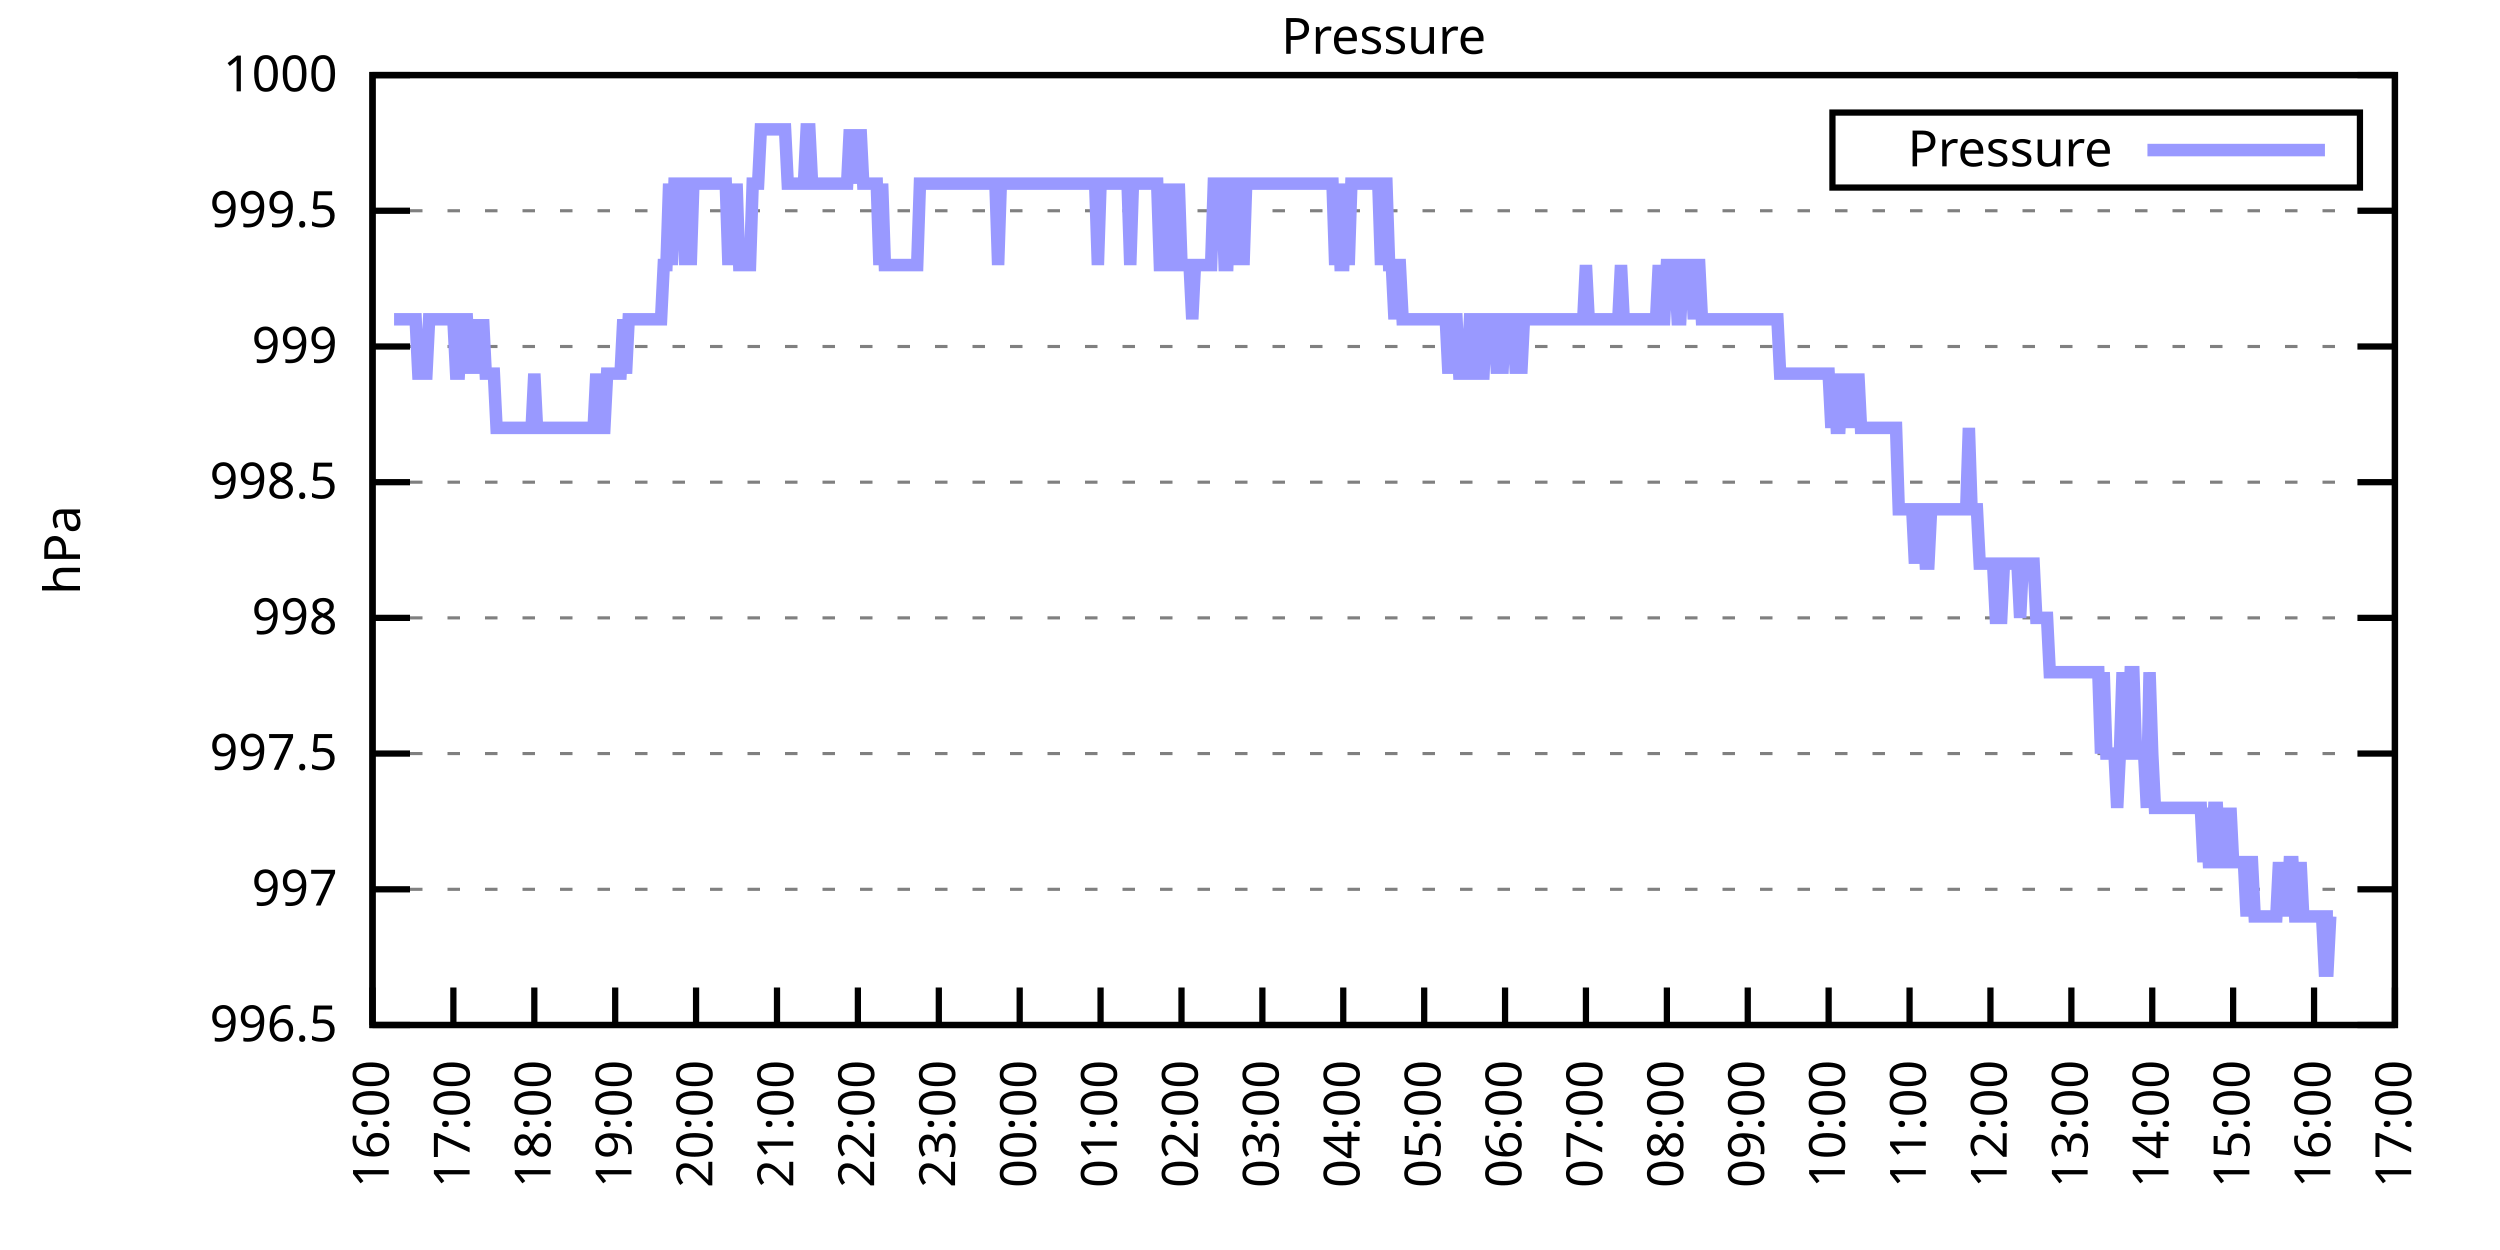
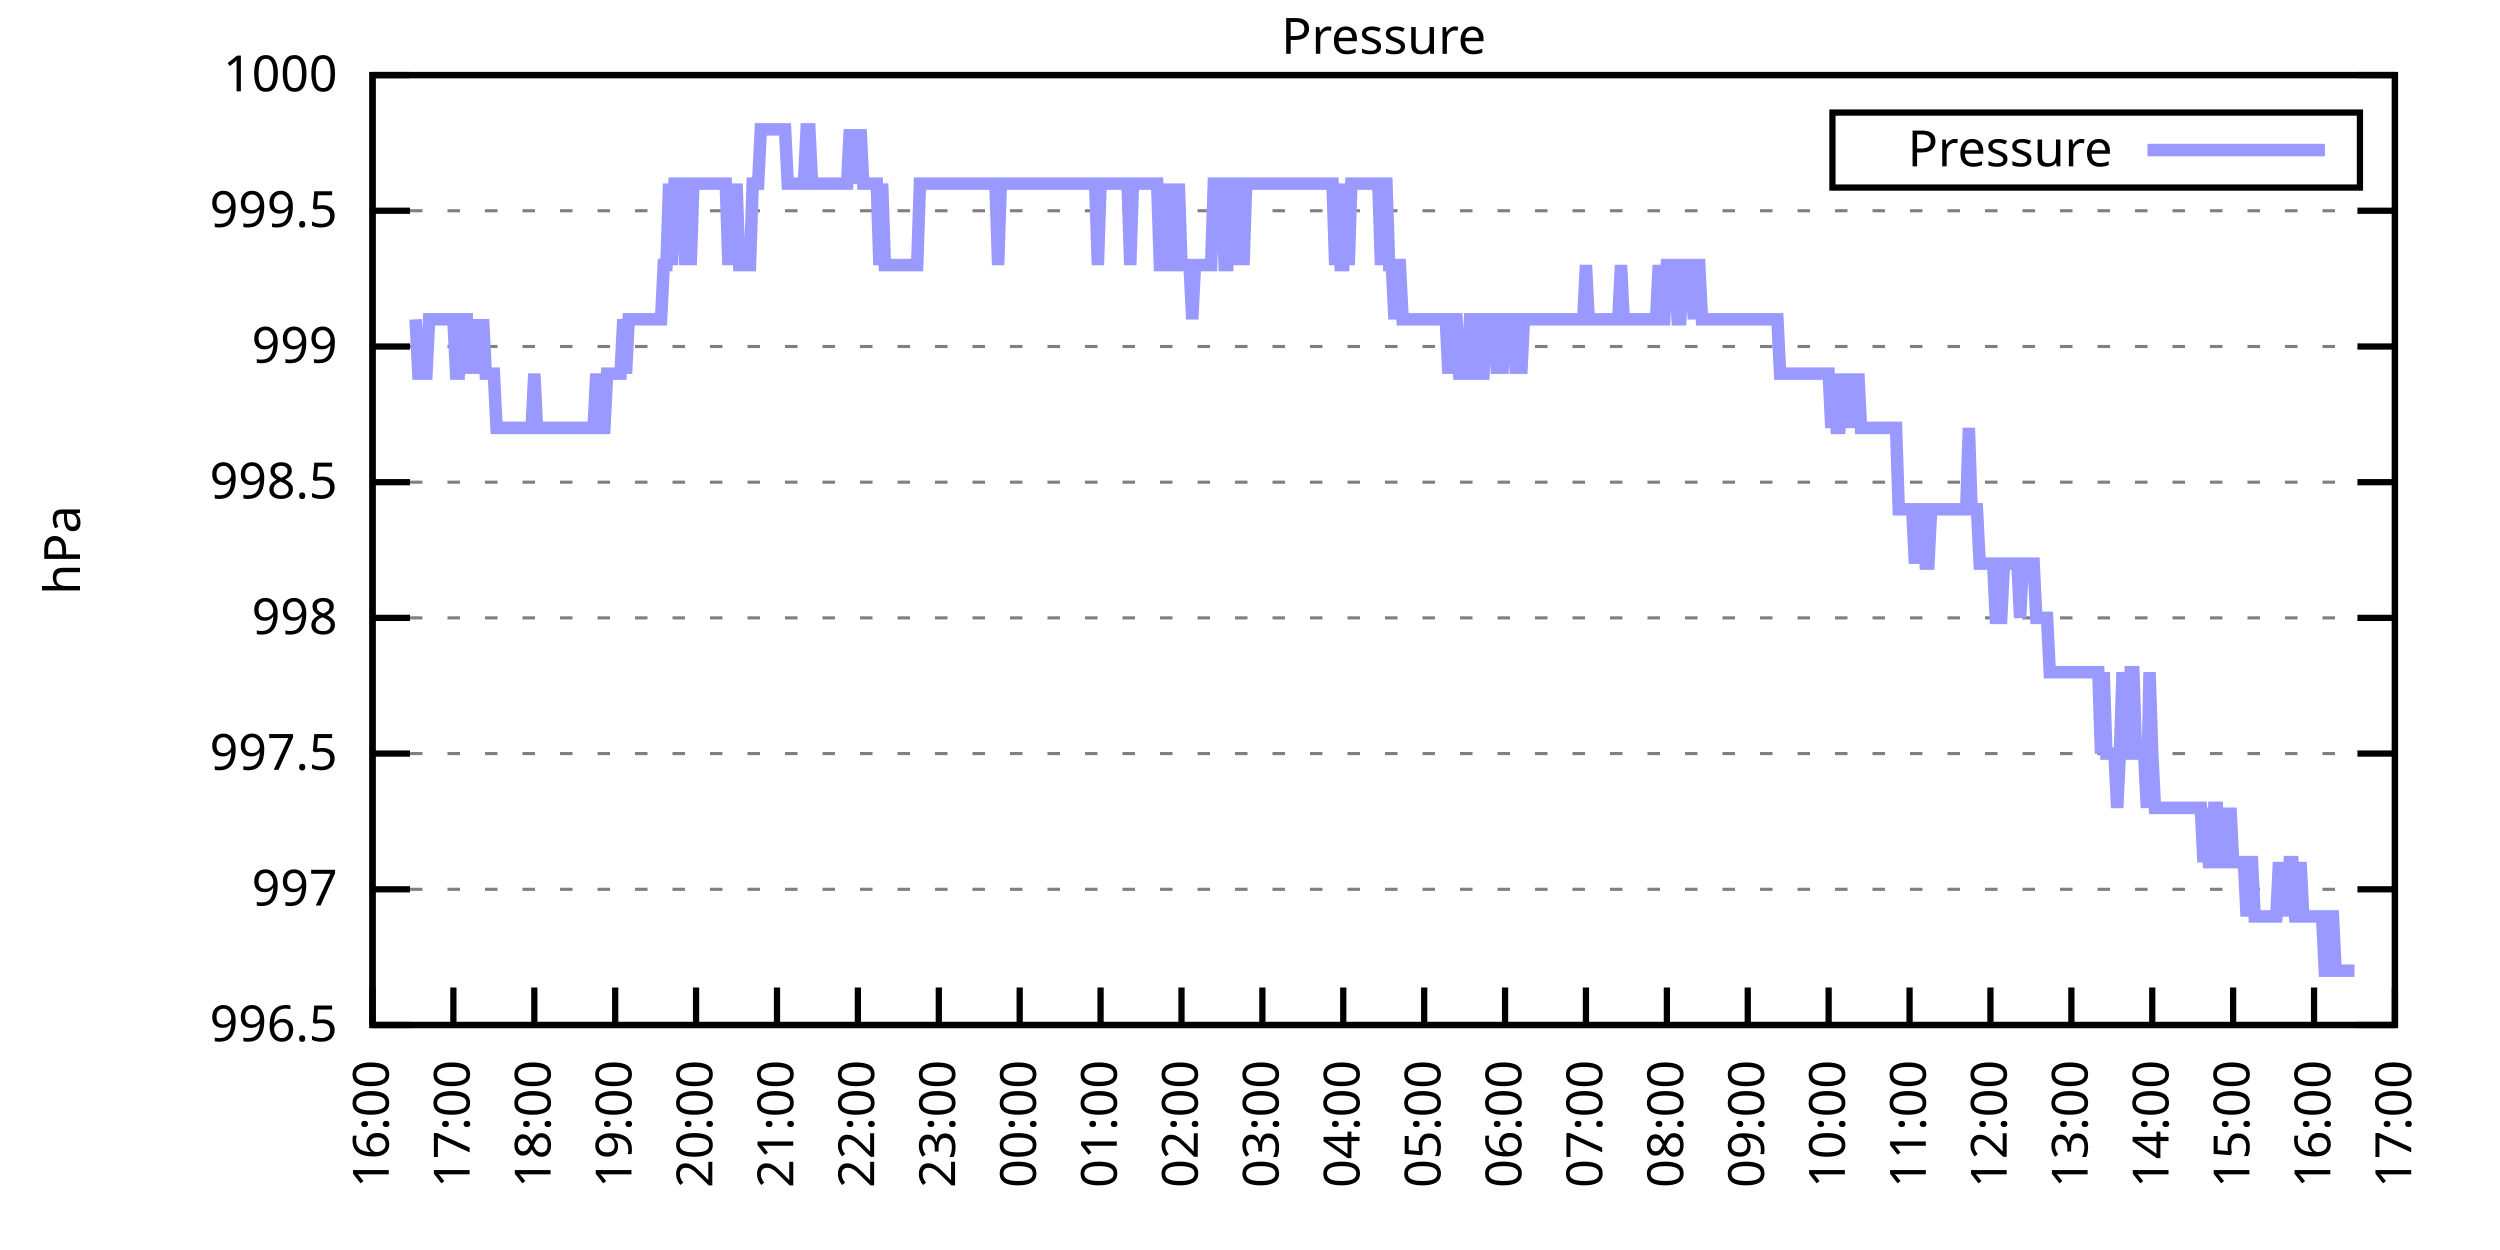
<svg xmlns="http://www.w3.org/2000/svg" xmlns:xlink="http://www.w3.org/1999/xlink" width="400" height="200" viewBox="0 0 400 200">
  <g id="gnuplot_canvas">
    <rect x="0" y="0" width="400" height="200" fill="none" />
    <defs>
      <circle id="gpDot" r="0.5" stroke-width="0.5" stroke="currentColor" />
      <path id="gpPt0" stroke-width="0.333" stroke="currentColor" d="M-1,0 h2 M0,-1 v2" />
      <path id="gpPt1" stroke-width="0.333" stroke="currentColor" d="M-1,-1 L1,1 M1,-1 L-1,1" />
      <path id="gpPt2" stroke-width="0.333" stroke="currentColor" d="M-1,0 L1,0 M0,-1 L0,1 M-1,-1 L1,1 M-1,1 L1,-1" />
      <rect id="gpPt3" stroke-width="0.333" stroke="currentColor" x="-1" y="-1" width="2" height="2" />
      <rect id="gpPt4" stroke-width="0.333" stroke="currentColor" fill="currentColor" x="-1" y="-1" width="2" height="2" />
      <circle id="gpPt5" stroke-width="0.333" stroke="currentColor" cx="0" cy="0" r="1" />
      <use xlink:href="#gpPt5" id="gpPt6" fill="currentColor" stroke="none" />
      <path id="gpPt7" stroke-width="0.333" stroke="currentColor" d="M0,-1.33 L-1.33,0.67 L1.33,0.67 z" />
      <use xlink:href="#gpPt7" id="gpPt8" fill="currentColor" stroke="none" />
      <use xlink:href="#gpPt7" id="gpPt9" stroke="currentColor" transform="rotate(180)" />
      <use xlink:href="#gpPt9" id="gpPt10" fill="currentColor" stroke="none" />
      <use xlink:href="#gpPt3" id="gpPt11" stroke="currentColor" transform="rotate(45)" />
      <use xlink:href="#gpPt11" id="gpPt12" fill="currentColor" stroke="none" />
      <path id="gpPt13" stroke-width="0.333" stroke="currentColor" d="M0,1.330 L1.265,0.411 L0.782,-1.067 L-0.782,-1.076 L-1.265,0.411 z" />
      <use xlink:href="#gpPt13" id="gpPt14" fill="currentColor" stroke="none" />
      <filter id="textbox" filterUnits="objectBoundingBox" x="0" y="0" height="1" width="1">
        <feFlood flood-color="white" flood-opacity="1" result="bgnd" />
        <feComposite in="SourceGraphic" in2="bgnd" operator="atop" />
      </filter>
      <filter id="greybox" filterUnits="objectBoundingBox" x="0" y="0" height="1" width="1">
        <feFlood flood-color="lightgrey" flood-opacity="1" result="grey" />
        <feComposite in="SourceGraphic" in2="grey" operator="atop" />
      </filter>
    </defs>
    <g fill="none" color="white" stroke="currentColor" stroke-width="1.00" stroke-linecap="butt" stroke-linejoin="miter">
</g>
    <g fill="none" color="black" stroke="currentColor" stroke-width="1.00" stroke-linecap="butt" stroke-linejoin="miter">
      <g stroke="none" shape-rendering="crispEdges">
        <polygon fill="rgb(255, 255, 255)" points="59.60,164.00 383.18,164.00 383.18,12.02 59.60,12.02 " />
      </g>
    </g>
    <g fill="none" color="black" stroke="currentColor" stroke-width="1.00" stroke-linecap="butt" stroke-linejoin="miter">
</g>
    <g fill="none" color="black" stroke="black" stroke-width="0.50" stroke-linecap="butt" stroke-linejoin="miter">
</g>
    <g fill="none" color="gray" stroke="currentColor" stroke-width="0.50" stroke-linecap="butt" stroke-linejoin="miter">
      <path stroke="gray" stroke-dasharray="2,4" class="gridline" d="M59.60,164.00 L383.19,164.00  " />
    </g>
    <g fill="none" color="gray" stroke="gray" stroke-width="1.00" stroke-linecap="butt" stroke-linejoin="miter">
</g>
    <g fill="none" color="black" stroke="currentColor" stroke-width="1.00" stroke-linecap="butt" stroke-linejoin="miter">
      <path stroke="black" d="M59.60,164.00 L65.60,164.00 M383.19,164.00 L377.19,164.00  " />
      <g transform="translate(54.00,166.60)" stroke="none" fill="black" font-family="Sans" font-size="8.00" text-anchor="end">
        <text>
          <tspan font-family="Sans"> 996.5</tspan>
        </text>
      </g>
    </g>
    <g fill="none" color="black" stroke="currentColor" stroke-width="1.00" stroke-linecap="butt" stroke-linejoin="miter">
</g>
    <g fill="none" color="black" stroke="black" stroke-width="0.50" stroke-linecap="butt" stroke-linejoin="miter">
</g>
    <g fill="none" color="gray" stroke="currentColor" stroke-width="0.50" stroke-linecap="butt" stroke-linejoin="miter">
      <path stroke="gray" stroke-dasharray="2,4" class="gridline" d="M59.60,142.29 L383.19,142.29  " />
    </g>
    <g fill="none" color="gray" stroke="gray" stroke-width="1.00" stroke-linecap="butt" stroke-linejoin="miter">
</g>
    <g fill="none" color="black" stroke="currentColor" stroke-width="1.00" stroke-linecap="butt" stroke-linejoin="miter">
      <path stroke="black" d="M59.60,142.29 L65.60,142.29 M383.19,142.29 L377.19,142.29  " />
      <g transform="translate(54.00,144.89)" stroke="none" fill="black" font-family="Sans" font-size="8.00" text-anchor="end">
        <text>
          <tspan font-family="Sans"> 997</tspan>
        </text>
      </g>
    </g>
    <g fill="none" color="black" stroke="currentColor" stroke-width="1.00" stroke-linecap="butt" stroke-linejoin="miter">
</g>
    <g fill="none" color="black" stroke="black" stroke-width="0.50" stroke-linecap="butt" stroke-linejoin="miter">
</g>
    <g fill="none" color="gray" stroke="currentColor" stroke-width="0.50" stroke-linecap="butt" stroke-linejoin="miter">
      <path stroke="gray" stroke-dasharray="2,4" class="gridline" d="M59.60,120.57 L383.19,120.57  " />
    </g>
    <g fill="none" color="gray" stroke="gray" stroke-width="1.00" stroke-linecap="butt" stroke-linejoin="miter">
</g>
    <g fill="none" color="black" stroke="currentColor" stroke-width="1.00" stroke-linecap="butt" stroke-linejoin="miter">
      <path stroke="black" d="M59.60,120.57 L65.60,120.57 M383.19,120.57 L377.19,120.57  " />
      <g transform="translate(54.00,123.17)" stroke="none" fill="black" font-family="Sans" font-size="8.00" text-anchor="end">
        <text>
          <tspan font-family="Sans"> 997.5</tspan>
        </text>
      </g>
    </g>
    <g fill="none" color="black" stroke="currentColor" stroke-width="1.00" stroke-linecap="butt" stroke-linejoin="miter">
</g>
    <g fill="none" color="black" stroke="black" stroke-width="0.50" stroke-linecap="butt" stroke-linejoin="miter">
</g>
    <g fill="none" color="gray" stroke="currentColor" stroke-width="0.50" stroke-linecap="butt" stroke-linejoin="miter">
      <path stroke="gray" stroke-dasharray="2,4" class="gridline" d="M59.60,98.86 L383.19,98.86  " />
    </g>
    <g fill="none" color="gray" stroke="gray" stroke-width="1.00" stroke-linecap="butt" stroke-linejoin="miter">
</g>
    <g fill="none" color="black" stroke="currentColor" stroke-width="1.00" stroke-linecap="butt" stroke-linejoin="miter">
      <path stroke="black" d="M59.60,98.86 L65.60,98.86 M383.19,98.86 L377.19,98.86  " />
      <g transform="translate(54.00,101.46)" stroke="none" fill="black" font-family="Sans" font-size="8.00" text-anchor="end">
        <text>
          <tspan font-family="Sans"> 998</tspan>
        </text>
      </g>
    </g>
    <g fill="none" color="black" stroke="currentColor" stroke-width="1.00" stroke-linecap="butt" stroke-linejoin="miter">
</g>
    <g fill="none" color="black" stroke="black" stroke-width="0.50" stroke-linecap="butt" stroke-linejoin="miter">
</g>
    <g fill="none" color="gray" stroke="currentColor" stroke-width="0.50" stroke-linecap="butt" stroke-linejoin="miter">
      <path stroke="gray" stroke-dasharray="2,4" class="gridline" d="M59.60,77.15 L383.19,77.15  " />
    </g>
    <g fill="none" color="gray" stroke="gray" stroke-width="1.00" stroke-linecap="butt" stroke-linejoin="miter">
</g>
    <g fill="none" color="black" stroke="currentColor" stroke-width="1.00" stroke-linecap="butt" stroke-linejoin="miter">
      <path stroke="black" d="M59.60,77.15 L65.60,77.15 M383.19,77.15 L377.19,77.15  " />
      <g transform="translate(54.00,79.75)" stroke="none" fill="black" font-family="Sans" font-size="8.00" text-anchor="end">
        <text>
          <tspan font-family="Sans"> 998.5</tspan>
        </text>
      </g>
    </g>
    <g fill="none" color="black" stroke="currentColor" stroke-width="1.00" stroke-linecap="butt" stroke-linejoin="miter">
</g>
    <g fill="none" color="black" stroke="black" stroke-width="0.50" stroke-linecap="butt" stroke-linejoin="miter">
</g>
    <g fill="none" color="gray" stroke="currentColor" stroke-width="0.50" stroke-linecap="butt" stroke-linejoin="miter">
      <path stroke="gray" stroke-dasharray="2,4" class="gridline" d="M59.60,55.44 L383.19,55.44  " />
    </g>
    <g fill="none" color="gray" stroke="gray" stroke-width="1.00" stroke-linecap="butt" stroke-linejoin="miter">
</g>
    <g fill="none" color="black" stroke="currentColor" stroke-width="1.00" stroke-linecap="butt" stroke-linejoin="miter">
      <path stroke="black" d="M59.60,55.44 L65.60,55.44 M383.19,55.44 L377.19,55.44  " />
      <g transform="translate(54.00,58.04)" stroke="none" fill="black" font-family="Sans" font-size="8.00" text-anchor="end">
        <text>
          <tspan font-family="Sans"> 999</tspan>
        </text>
      </g>
    </g>
    <g fill="none" color="black" stroke="currentColor" stroke-width="1.00" stroke-linecap="butt" stroke-linejoin="miter">
</g>
    <g fill="none" color="black" stroke="black" stroke-width="0.50" stroke-linecap="butt" stroke-linejoin="miter">
</g>
    <g fill="none" color="gray" stroke="currentColor" stroke-width="0.50" stroke-linecap="butt" stroke-linejoin="miter">
      <path stroke="gray" stroke-dasharray="2,4" class="gridline" d="M59.60,33.72 L383.19,33.72  " />
    </g>
    <g fill="none" color="gray" stroke="gray" stroke-width="1.00" stroke-linecap="butt" stroke-linejoin="miter">
</g>
    <g fill="none" color="black" stroke="currentColor" stroke-width="1.00" stroke-linecap="butt" stroke-linejoin="miter">
      <path stroke="black" d="M59.60,33.72 L65.60,33.72 M383.19,33.72 L377.19,33.72  " />
      <g transform="translate(54.00,36.32)" stroke="none" fill="black" font-family="Sans" font-size="8.00" text-anchor="end">
        <text>
          <tspan font-family="Sans"> 999.5</tspan>
        </text>
      </g>
    </g>
    <g fill="none" color="black" stroke="currentColor" stroke-width="1.00" stroke-linecap="butt" stroke-linejoin="miter">
</g>
    <g fill="none" color="black" stroke="black" stroke-width="0.50" stroke-linecap="butt" stroke-linejoin="miter">
</g>
    <g fill="none" color="gray" stroke="currentColor" stroke-width="0.50" stroke-linecap="butt" stroke-linejoin="miter">
      <path stroke="gray" stroke-dasharray="2,4" class="gridline" d="M59.60,12.01 L383.19,12.01  " />
    </g>
    <g fill="none" color="gray" stroke="gray" stroke-width="1.00" stroke-linecap="butt" stroke-linejoin="miter">
</g>
    <g fill="none" color="black" stroke="currentColor" stroke-width="1.00" stroke-linecap="butt" stroke-linejoin="miter">
      <path stroke="black" d="M59.60,12.01 L65.60,12.01 M383.19,12.01 L377.19,12.01  " />
      <g transform="translate(54.00,14.61)" stroke="none" fill="black" font-family="Sans" font-size="8.00" text-anchor="end">
        <text>
          <tspan font-family="Sans"> 1000</tspan>
        </text>
      </g>
    </g>
    <g fill="none" color="black" stroke="currentColor" stroke-width="1.00" stroke-linecap="butt" stroke-linejoin="miter">
      <path stroke="black" d="M59.60,164.00 L59.60,158.00  " />
      <g transform="translate(62.20,169.60) rotate(270.00)" stroke="none" fill="black" font-family="Sans" font-size="8.00" text-anchor="end">
        <text>
          <tspan font-family="Sans">16:00</tspan>
        </text>
      </g>
    </g>
    <g fill="none" color="black" stroke="currentColor" stroke-width="1.00" stroke-linecap="butt" stroke-linejoin="miter">
      <path stroke="black" d="M72.54,164.00 L72.54,158.00  " />
      <g transform="translate(75.14,169.60) rotate(270.00)" stroke="none" fill="black" font-family="Sans" font-size="8.00" text-anchor="end">
        <text>
          <tspan font-family="Sans">17:00</tspan>
        </text>
      </g>
    </g>
    <g fill="none" color="black" stroke="currentColor" stroke-width="1.00" stroke-linecap="butt" stroke-linejoin="miter">
      <path stroke="black" d="M85.49,164.00 L85.49,158.00  " />
      <g transform="translate(88.09,169.60) rotate(270.00)" stroke="none" fill="black" font-family="Sans" font-size="8.00" text-anchor="end">
        <text>
          <tspan font-family="Sans">18:00</tspan>
        </text>
      </g>
    </g>
    <g fill="none" color="black" stroke="currentColor" stroke-width="1.00" stroke-linecap="butt" stroke-linejoin="miter">
      <path stroke="black" d="M98.43,164.00 L98.43,158.00  " />
      <g transform="translate(101.03,169.60) rotate(270.00)" stroke="none" fill="black" font-family="Sans" font-size="8.00" text-anchor="end">
        <text>
          <tspan font-family="Sans">19:00</tspan>
        </text>
      </g>
    </g>
    <g fill="none" color="black" stroke="currentColor" stroke-width="1.00" stroke-linecap="butt" stroke-linejoin="miter">
      <path stroke="black" d="M111.37,164.00 L111.37,158.00  " />
      <g transform="translate(113.97,169.60) rotate(270.00)" stroke="none" fill="black" font-family="Sans" font-size="8.00" text-anchor="end">
        <text>
          <tspan font-family="Sans">20:00</tspan>
        </text>
      </g>
    </g>
    <g fill="none" color="black" stroke="currentColor" stroke-width="1.00" stroke-linecap="butt" stroke-linejoin="miter">
      <path stroke="black" d="M124.32,164.00 L124.32,158.00  " />
      <g transform="translate(126.92,169.60) rotate(270.00)" stroke="none" fill="black" font-family="Sans" font-size="8.00" text-anchor="end">
        <text>
          <tspan font-family="Sans">21:00</tspan>
        </text>
      </g>
    </g>
    <g fill="none" color="black" stroke="currentColor" stroke-width="1.00" stroke-linecap="butt" stroke-linejoin="miter">
      <path stroke="black" d="M137.26,164.00 L137.26,158.00  " />
      <g transform="translate(139.86,169.60) rotate(270.00)" stroke="none" fill="black" font-family="Sans" font-size="8.00" text-anchor="end">
        <text>
          <tspan font-family="Sans">22:00</tspan>
        </text>
      </g>
    </g>
    <g fill="none" color="black" stroke="currentColor" stroke-width="1.00" stroke-linecap="butt" stroke-linejoin="miter">
      <path stroke="black" d="M150.21,164.00 L150.21,158.00  " />
      <g transform="translate(152.81,169.60) rotate(270.00)" stroke="none" fill="black" font-family="Sans" font-size="8.00" text-anchor="end">
        <text>
          <tspan font-family="Sans">23:00</tspan>
        </text>
      </g>
    </g>
    <g fill="none" color="black" stroke="currentColor" stroke-width="1.00" stroke-linecap="butt" stroke-linejoin="miter">
      <path stroke="black" d="M163.15,164.00 L163.15,158.00  " />
      <g transform="translate(165.75,169.60) rotate(270.00)" stroke="none" fill="black" font-family="Sans" font-size="8.00" text-anchor="end">
        <text>
          <tspan font-family="Sans">00:00</tspan>
        </text>
      </g>
    </g>
    <g fill="none" color="black" stroke="currentColor" stroke-width="1.00" stroke-linecap="butt" stroke-linejoin="miter">
      <path stroke="black" d="M176.09,164.00 L176.09,158.00  " />
      <g transform="translate(178.69,169.60) rotate(270.00)" stroke="none" fill="black" font-family="Sans" font-size="8.00" text-anchor="end">
        <text>
          <tspan font-family="Sans">01:00</tspan>
        </text>
      </g>
    </g>
    <g fill="none" color="black" stroke="currentColor" stroke-width="1.00" stroke-linecap="butt" stroke-linejoin="miter">
      <path stroke="black" d="M189.04,164.00 L189.04,158.00  " />
      <g transform="translate(191.64,169.60) rotate(270.00)" stroke="none" fill="black" font-family="Sans" font-size="8.00" text-anchor="end">
        <text>
          <tspan font-family="Sans">02:00</tspan>
        </text>
      </g>
    </g>
    <g fill="none" color="black" stroke="currentColor" stroke-width="1.00" stroke-linecap="butt" stroke-linejoin="miter">
      <path stroke="black" d="M201.98,164.00 L201.98,158.00  " />
      <g transform="translate(204.58,169.60) rotate(270.00)" stroke="none" fill="black" font-family="Sans" font-size="8.00" text-anchor="end">
        <text>
          <tspan font-family="Sans">03:00</tspan>
        </text>
      </g>
    </g>
    <g fill="none" color="black" stroke="currentColor" stroke-width="1.00" stroke-linecap="butt" stroke-linejoin="miter">
      <path stroke="black" d="M214.92,164.00 L214.92,158.00  " />
      <g transform="translate(217.52,169.60) rotate(270.00)" stroke="none" fill="black" font-family="Sans" font-size="8.00" text-anchor="end">
        <text>
          <tspan font-family="Sans">04:00</tspan>
        </text>
      </g>
    </g>
    <g fill="none" color="black" stroke="currentColor" stroke-width="1.00" stroke-linecap="butt" stroke-linejoin="miter">
      <path stroke="black" d="M227.87,164.00 L227.87,158.00  " />
      <g transform="translate(230.47,169.60) rotate(270.00)" stroke="none" fill="black" font-family="Sans" font-size="8.00" text-anchor="end">
        <text>
          <tspan font-family="Sans">05:00</tspan>
        </text>
      </g>
    </g>
    <g fill="none" color="black" stroke="currentColor" stroke-width="1.00" stroke-linecap="butt" stroke-linejoin="miter">
      <path stroke="black" d="M240.81,164.00 L240.81,158.00  " />
      <g transform="translate(243.41,169.60) rotate(270.00)" stroke="none" fill="black" font-family="Sans" font-size="8.00" text-anchor="end">
        <text>
          <tspan font-family="Sans">06:00</tspan>
        </text>
      </g>
    </g>
    <g fill="none" color="black" stroke="currentColor" stroke-width="1.00" stroke-linecap="butt" stroke-linejoin="miter">
      <path stroke="black" d="M253.75,164.00 L253.75,158.00  " />
      <g transform="translate(256.35,169.60) rotate(270.00)" stroke="none" fill="black" font-family="Sans" font-size="8.00" text-anchor="end">
        <text>
          <tspan font-family="Sans">07:00</tspan>
        </text>
      </g>
    </g>
    <g fill="none" color="black" stroke="currentColor" stroke-width="1.00" stroke-linecap="butt" stroke-linejoin="miter">
      <path stroke="black" d="M266.70,164.00 L266.70,158.00  " />
      <g transform="translate(269.30,169.60) rotate(270.00)" stroke="none" fill="black" font-family="Sans" font-size="8.00" text-anchor="end">
        <text>
          <tspan font-family="Sans">08:00</tspan>
        </text>
      </g>
    </g>
    <g fill="none" color="black" stroke="currentColor" stroke-width="1.00" stroke-linecap="butt" stroke-linejoin="miter">
      <path stroke="black" d="M279.64,164.00 L279.64,158.00  " />
      <g transform="translate(282.24,169.60) rotate(270.00)" stroke="none" fill="black" font-family="Sans" font-size="8.00" text-anchor="end">
        <text>
          <tspan font-family="Sans">09:00</tspan>
        </text>
      </g>
    </g>
    <g fill="none" color="black" stroke="currentColor" stroke-width="1.00" stroke-linecap="butt" stroke-linejoin="miter">
      <path stroke="black" d="M292.58,164.00 L292.58,158.00  " />
      <g transform="translate(295.18,169.60) rotate(270.00)" stroke="none" fill="black" font-family="Sans" font-size="8.00" text-anchor="end">
        <text>
          <tspan font-family="Sans">10:00</tspan>
        </text>
      </g>
    </g>
    <g fill="none" color="black" stroke="currentColor" stroke-width="1.00" stroke-linecap="butt" stroke-linejoin="miter">
      <path stroke="black" d="M305.53,164.00 L305.53,158.00  " />
      <g transform="translate(308.13,169.60) rotate(270.00)" stroke="none" fill="black" font-family="Sans" font-size="8.00" text-anchor="end">
        <text>
          <tspan font-family="Sans">11:00</tspan>
        </text>
      </g>
    </g>
    <g fill="none" color="black" stroke="currentColor" stroke-width="1.00" stroke-linecap="butt" stroke-linejoin="miter">
      <path stroke="black" d="M318.47,164.00 L318.47,158.00  " />
      <g transform="translate(321.07,169.60) rotate(270.00)" stroke="none" fill="black" font-family="Sans" font-size="8.00" text-anchor="end">
        <text>
          <tspan font-family="Sans">12:00</tspan>
        </text>
      </g>
    </g>
    <g fill="none" color="black" stroke="currentColor" stroke-width="1.00" stroke-linecap="butt" stroke-linejoin="miter">
      <path stroke="black" d="M331.42,164.00 L331.42,158.00  " />
      <g transform="translate(334.02,169.60) rotate(270.00)" stroke="none" fill="black" font-family="Sans" font-size="8.00" text-anchor="end">
        <text>
          <tspan font-family="Sans">13:00</tspan>
        </text>
      </g>
    </g>
    <g fill="none" color="black" stroke="currentColor" stroke-width="1.00" stroke-linecap="butt" stroke-linejoin="miter">
      <path stroke="black" d="M344.36,164.00 L344.36,158.00  " />
      <g transform="translate(346.96,169.60) rotate(270.00)" stroke="none" fill="black" font-family="Sans" font-size="8.00" text-anchor="end">
        <text>
          <tspan font-family="Sans">14:00</tspan>
        </text>
      </g>
    </g>
    <g fill="none" color="black" stroke="currentColor" stroke-width="1.00" stroke-linecap="butt" stroke-linejoin="miter">
      <path stroke="black" d="M357.30,164.00 L357.30,158.00  " />
      <g transform="translate(359.90,169.60) rotate(270.00)" stroke="none" fill="black" font-family="Sans" font-size="8.00" text-anchor="end">
        <text>
          <tspan font-family="Sans">15:00</tspan>
        </text>
      </g>
    </g>
    <g fill="none" color="black" stroke="currentColor" stroke-width="1.00" stroke-linecap="butt" stroke-linejoin="miter">
      <path stroke="black" d="M370.25,164.00 L370.25,158.00  " />
      <g transform="translate(372.85,169.60) rotate(270.00)" stroke="none" fill="black" font-family="Sans" font-size="8.00" text-anchor="end">
        <text>
          <tspan font-family="Sans">16:00</tspan>
        </text>
      </g>
    </g>
    <g fill="none" color="black" stroke="currentColor" stroke-width="1.00" stroke-linecap="butt" stroke-linejoin="miter">
      <path stroke="black" d="M383.19,164.00 L383.19,158.00  " />
      <g transform="translate(385.79,169.60) rotate(270.00)" stroke="none" fill="black" font-family="Sans" font-size="8.00" text-anchor="end">
        <text>
          <tspan font-family="Sans">17:00</tspan>
        </text>
      </g>
    </g>
    <g fill="none" color="black" stroke="currentColor" stroke-width="1.00" stroke-linecap="butt" stroke-linejoin="miter">
</g>
    <g fill="none" color="black" stroke="currentColor" stroke-width="1.00" stroke-linecap="butt" stroke-linejoin="miter">
      <path stroke="black" d="M59.60,12.01 L59.60,164.00 L383.19,164.00 L383.19,12.01 L59.60,12.01 Z  " />
    </g>
    <g fill="none" color="black" stroke="currentColor" stroke-width="1.00" stroke-linecap="butt" stroke-linejoin="miter">
</g>
    <g fill="none" color="black" stroke="currentColor" stroke-width="1.00" stroke-linecap="butt" stroke-linejoin="miter">
      <path stroke="black" d="M293.19,30.01 L293.19,18.01 L377.59,18.01 L377.59,30.01 L293.19,30.01 Z  " />
    </g>
    <g id="Pressure_plot_1">
      <g fill="none" color="white" stroke="black" stroke-width="2.00" stroke-linecap="butt" stroke-linejoin="miter">
</g>
      <g fill="none" color="black" stroke="currentColor" stroke-width="2.00" stroke-linecap="butt" stroke-linejoin="miter">
        <g transform="translate(337.99,26.61)" stroke="none" fill="black" font-family="Sans" font-size="8.00" text-anchor="end">
          <text>
            <tspan font-family="Sans">Pressure</tspan>
          </text>
        </g>
      </g>
      <g fill="none" color="black" stroke="currentColor" stroke-width="2.00" stroke-linecap="butt" stroke-linejoin="miter">
-         <path stroke="rgb(153, 153, 255)" d="M343.59,24.01 L371.99,24.01 M63.05,51.09 L63.48,51.09 L63.91,51.09 L64.35,51.09 L64.78,51.09 L65.21,51.09   L65.64,51.09 L66.07,51.09 L66.50,51.09 L66.93,59.78 L67.37,59.78 L67.80,59.78 L68.23,59.78 L68.66,51.09   L69.09,51.09 L69.52,51.09 L69.95,51.09 L70.39,51.09 L70.82,51.09 L71.25,51.09 L71.68,51.09 L72.11,51.09   L72.54,51.09 L72.98,59.78 L73.41,59.78 L73.84,51.09 L74.27,51.09 L74.70,51.09 L75.13,59.78 L75.56,51.09   L76.00,59.78 L76.43,51.09 L76.86,59.78 L77.29,51.09 L77.72,59.78 L78.15,59.78 L78.58,59.78 L79.02,59.78   L79.45,68.46 L79.88,68.46 L80.31,68.46 L80.74,68.46 L81.17,68.46 L81.60,68.46 L82.04,68.46 L82.47,68.46   L82.90,68.46 L83.33,68.46 L83.76,68.46 L84.19,68.46 L84.62,68.46 L85.06,68.46 L85.49,59.78 L85.92,68.46   L86.35,68.46 L86.78,68.46 L87.21,68.46 L87.64,68.46 L88.08,68.46 L88.51,68.46 L88.94,68.46 L89.37,68.46   L89.80,68.46 L90.23,68.46 L90.66,68.46 L91.10,68.46 L91.53,68.46 L91.96,68.46 L92.39,68.46 L92.82,68.46   L93.25,68.46 L93.68,68.46 L94.12,68.46 L94.55,68.46 L94.98,68.46 L95.41,59.78 L95.84,68.46 L96.27,68.46   L96.70,68.46 L97.14,59.78 L97.57,59.78 L98.00,59.78 L98.43,59.78 L98.86,59.78 L99.29,59.78 L99.73,51.09   L100.16,59.78 L100.59,51.09 L101.02,51.09 L101.45,51.09 L101.88,51.09 L102.31,51.09 L102.75,51.09 L103.18,51.09   L103.61,51.09 L104.04,51.09 L104.47,51.09 L104.90,51.09 L105.33,51.09 L105.77,51.09 L106.20,42.41 L106.63,42.41   L107.06,29.38 L107.49,42.41 L107.92,29.38 L108.35,29.38 L108.79,29.38 L109.22,29.38 L109.65,42.41 L110.08,29.38   L110.51,42.41 L110.94,29.38 L111.37,29.38 L111.81,29.38 L112.24,29.38 L112.67,29.38 L113.10,29.38 L113.53,29.38   L113.96,29.38 L114.39,29.38 L114.83,29.38 L115.26,29.38 L115.69,29.38 L116.12,29.38 L116.55,42.41 L116.98,29.38   L117.41,42.41 L117.85,29.38 L118.28,42.41 L118.71,42.41 L119.14,42.41 L119.57,42.41 L120.00,42.41 L120.43,29.38   L120.87,29.38 L121.30,29.38 L121.73,20.70 L122.16,20.70 L122.59,20.70 L123.02,20.70 L123.46,20.70 L123.89,20.70   L124.32,20.70 L124.75,20.70 L125.18,20.70 L125.61,20.70 L126.04,29.38 L126.48,29.38 L126.91,29.38 L127.34,29.38   L127.77,29.38 L128.20,29.38 L128.63,29.38 L129.06,20.70 L129.50,20.70 L129.93,29.38 L130.36,29.38 L130.79,29.38   L131.22,29.38 L131.65,29.38 L132.08,29.38 L132.52,29.38 L132.95,29.38 L133.38,29.38 L133.81,29.38 L134.24,29.38   L134.67,29.38 L135.10,29.38 L135.54,29.38 L135.97,20.70 L136.40,29.38 L136.83,20.70 L137.26,29.38 L137.69,20.70   L138.12,29.38 L138.56,29.38 L138.99,29.38 L139.42,29.38 L139.85,29.38 L140.28,29.38 L140.71,42.41 L141.14,29.38   L141.58,42.41 L142.01,42.41 L142.44,42.41 L142.87,42.41 L143.30,42.41 L143.73,42.41 L144.16,42.41 L144.60,42.41   L145.03,42.41 L145.46,42.41 L145.89,42.41 L146.32,42.41 L146.75,42.41 L147.19,29.38 L147.62,29.38 L148.05,29.38   L148.48,29.38 L148.91,29.38 L149.34,29.38 L149.77,29.38 L150.21,29.38 L150.64,29.38 L151.07,29.38 L151.50,29.38   L151.93,29.38 L152.36,29.38 L152.79,29.38 L153.23,29.38 L153.66,29.38 L154.09,29.38 L154.52,29.38 L154.95,29.38   L155.38,29.38 L155.81,29.38 L156.25,29.38 L156.68,29.38 L157.11,29.38 L157.54,29.38 L157.97,29.38 L158.40,29.38   L158.83,29.38 L159.27,29.38 L159.70,42.41 L160.13,29.38 L160.56,29.38 L160.99,29.38 L161.42,29.38 L161.85,29.38   L162.29,29.38 L162.72,29.38 L163.15,29.38 L163.58,29.38 L164.01,29.38 L164.44,29.38 L164.87,29.38 L165.31,29.38   L165.74,29.38 L166.17,29.38 L166.60,29.38 L167.03,29.38 L167.46,29.38 L167.89,29.38 L168.33,29.38 L168.76,29.38   L169.19,29.38 L169.62,29.38 L170.05,29.38 L170.48,29.38 L170.91,29.38 L171.35,29.38 L171.78,29.38 L172.21,29.38   L172.64,29.38 L173.07,29.38 L173.50,29.38 L173.94,29.38 L174.37,29.38 L174.80,29.38 L175.23,29.38 L175.66,42.41   L176.09,29.38 L176.52,29.38 L176.96,29.38 L177.39,29.38 L177.82,29.38 L178.25,29.38 L178.68,29.38 L179.11,29.38   L179.54,29.38 L179.98,29.38 L180.41,29.38 L180.84,42.41 L181.27,29.38 L181.70,29.38 L182.13,29.38 L182.56,29.38   L183.00,29.38 L183.43,29.38 L183.86,29.38 L184.29,29.38 L184.72,29.38 L185.15,29.38 L185.58,42.41 L186.02,42.41   L186.45,29.38 L186.88,42.41 L187.31,29.38 L187.74,42.41 L188.17,42.41 L188.60,29.38 L189.04,42.41 L189.47,42.41   L189.90,42.41 L190.33,42.41 L190.76,51.09 L191.19,42.41 L191.62,42.41 L192.06,42.41 L192.49,42.41 L192.92,42.41   L193.35,42.41 L193.78,42.41 L194.21,29.38 L194.64,29.38 L195.08,29.38 L195.51,29.38 L195.94,42.41 L196.37,42.41   L196.80,29.38 L197.23,29.38 L197.67,42.41 L198.10,29.38 L198.53,29.38 L198.96,42.41 L199.39,29.38 L199.82,29.38   L200.25,29.38 L200.69,29.38 L201.12,29.38 L201.55,29.38 L201.98,29.38 L202.41,29.38 L202.84,29.38 L203.27,29.38   L203.71,29.38 L204.14,29.38 L204.57,29.38 L205.00,29.38 L205.43,29.38 L205.86,29.38 L206.29,29.38 L206.73,29.38   L207.16,29.38 L207.59,29.38 L208.02,29.38 L208.45,29.38 L208.88,29.38 L209.31,29.38 L209.75,29.38 L210.18,29.38   L210.61,29.38 L211.04,29.38 L211.47,29.38 L211.90,29.38 L212.33,29.38 L212.77,29.38 L213.20,29.38 L213.63,42.41   L214.06,29.38 L214.49,42.41 L214.92,42.41 L215.35,29.38 L215.79,42.41 L216.22,29.38 L216.65,29.38 L217.08,29.38   L217.51,29.38 L217.94,29.38 L218.37,29.38 L218.81,29.38 L219.24,29.38 L219.67,29.38 L220.10,29.38 L220.53,29.38   L220.96,42.41 L221.40,29.38 L221.83,29.38 L222.26,42.41 L222.69,42.41 L223.12,51.09 L223.55,42.41 L223.98,42.41   L224.42,51.09 L224.85,51.09 L225.28,51.09 L225.71,51.09 L226.14,51.09 L226.57,51.09 L227.00,51.09 L227.44,51.09   L227.87,51.09 L228.30,51.09 L228.73,51.09 L229.16,51.09 L229.59,51.09 L230.02,51.09 L230.46,51.09 L230.89,51.09   L231.32,51.09 L231.75,59.78 L232.18,51.09 L232.61,51.09 L233.04,51.09 L233.48,59.78 L233.91,59.78 L234.34,59.78   L234.77,59.78 L235.20,51.09 L235.63,51.09 L236.06,51.09 L236.50,59.78 L236.93,59.78 L237.36,59.78 L237.79,51.09   L238.22,51.09 L238.65,51.09 L239.08,51.09 L239.52,59.78 L239.95,51.09 L240.38,59.78 L240.81,51.09 L241.24,51.09   L241.67,51.09 L242.10,51.09 L242.54,59.78 L242.97,51.09 L243.40,59.78 L243.83,51.09 L244.26,51.09 L244.69,51.09   L245.12,51.09 L245.56,51.09 L245.99,51.09 L246.42,51.09 L246.85,51.09 L247.28,51.09 L247.71,51.09 L248.15,51.09   L248.58,51.09 L249.01,51.09 L249.44,51.09 L249.87,51.09 L250.30,51.09 L250.73,51.09 L251.17,51.09 L251.60,51.09   L252.03,51.09 L252.46,51.09 L252.89,51.09 L253.32,51.09 L253.75,42.41 L254.19,51.09 L254.62,51.09 L255.05,51.09   L255.48,51.09 L255.91,51.09 L256.34,51.09 L256.77,51.09 L257.21,51.09 L257.64,51.09 L258.07,51.09 L258.50,51.09   L258.93,51.09 L259.36,42.41 L259.79,51.09 L260.23,51.09 L260.66,51.09 L261.09,51.09 L261.52,51.09 L261.95,51.09   L262.38,51.09 L262.81,51.09 L263.25,51.09 L263.68,51.09 L264.11,51.09 L264.54,51.09 L264.97,51.09 L265.40,42.41   L265.83,51.09 L266.27,51.09 L266.70,42.41 L267.13,42.41 L267.56,42.41 L267.99,42.41 L268.42,51.09 L268.85,51.09   L269.29,42.41 L269.72,42.41 L270.15,42.41 L270.58,42.41 L271.01,51.09 L271.44,42.41 L271.88,42.41 L272.31,51.09   L272.74,51.09 L273.17,51.09 L273.60,51.09 L274.03,51.09 L274.46,51.09 L274.90,51.09 L275.33,51.09 L275.76,51.09   L276.19,51.09 L276.62,51.09 L277.05,51.09 L277.48,51.09 L277.92,51.09 L278.35,51.09 L278.78,51.09 L279.21,51.09   L279.64,51.09 L280.07,51.09 L280.50,51.09 L280.94,51.09 L281.37,51.09 L281.80,51.09 L282.23,51.09 L282.66,51.09   L283.09,51.09 L283.52,51.09 L283.96,51.09 L284.39,51.09 L284.82,59.78 L285.25,59.78 L285.68,59.78 L286.11,59.78   L286.54,59.78 L286.98,59.78 L287.41,59.78 L287.84,59.78 L288.27,59.78 L288.70,59.78 L289.13,59.78 L289.56,59.78   L290.00,59.78 L290.43,59.78 L290.86,59.78 L291.29,59.78 L291.72,59.78 L292.15,59.78 L292.58,59.78 L293.02,68.46   L293.45,59.78 L293.88,68.46 L294.31,68.46 L294.74,59.78 L295.17,68.46 L295.60,59.78 L296.04,68.46 L296.47,59.78   L296.90,68.46 L297.33,59.78 L297.76,68.46 L298.19,68.46 L298.63,68.46 L299.06,68.46 L299.49,68.46 L299.92,68.46   L300.35,68.46 L300.78,68.46 L301.21,68.46 L301.65,68.46 L302.08,68.46 L302.51,68.46 L302.94,68.46 L303.37,68.46   L303.80,81.49 L304.23,81.49 L304.67,81.49 L305.10,81.49 L305.53,81.49 L305.96,81.49 L306.39,90.18 L306.82,81.49   L307.25,81.49 L307.69,81.49 L308.12,90.18 L308.55,90.18 L308.98,81.49 L309.41,81.49 L309.84,81.49 L310.27,81.49   L310.71,81.49 L311.14,81.49 L311.57,81.49 L312.00,81.49 L312.43,81.49 L312.86,81.49 L313.29,81.49 L313.73,81.49   L314.16,81.49 L314.59,81.49 L315.02,68.46 L315.45,81.49 L315.88,81.49 L316.31,81.49 L316.75,90.18 L317.18,90.18   L317.61,90.18 L318.04,90.18 L318.47,90.18 L318.90,90.18 L319.33,98.86 L319.77,98.86 L320.20,98.86 L320.63,90.18   L321.06,90.18 L321.49,90.18 L321.92,90.18 L322.36,90.18 L322.79,90.18 L323.22,98.86 L323.65,90.18 L324.08,90.18   L324.51,90.18 L324.94,90.18 L325.38,90.18 L325.81,98.86 L326.24,98.86 L326.67,98.86 L327.10,98.86 L327.53,98.86   L327.96,107.55 L328.40,107.55 L328.83,107.55 L329.26,107.55 L329.69,107.55 L330.12,107.55 L330.55,107.55 L330.98,107.55   L331.42,107.55 L331.85,107.55 L332.28,107.55 L332.71,107.55 L333.14,107.55 L333.57,107.55 L334.00,107.55 L334.44,107.55   L334.87,107.55 L335.30,107.55 L335.73,107.55 L336.16,120.57 L336.59,107.55 L337.02,120.57 L337.46,120.57 L337.89,120.57   L338.32,120.57 L338.75,129.26 L339.18,120.57 L339.61,107.55 L340.04,120.57 L340.48,120.57 L340.91,107.55 L341.34,107.55   L341.77,120.57 L342.20,120.57 L342.63,120.57 L343.06,120.57 L343.50,129.26 L343.93,107.55 L344.36,120.57 L344.79,129.26   L345.22,129.26 L345.65,129.26 L346.09,129.26 L346.52,129.26 L346.95,129.26 L347.38,129.26 L347.81,129.26 L348.24,129.26   L348.67,129.26 L349.11,129.26 L349.54,129.26 L349.97,129.26 L350.40,129.26 L350.83,129.26 L351.26,129.26 L351.69,129.26   L352.13,129.26 L352.56,137.94 L352.99,129.26 L353.42,137.94 L353.85,137.94 L354.28,129.26 L354.71,129.26 L355.15,137.94   L355.58,137.94 L356.01,129.26 L356.44,137.94 L356.87,129.26 L357.30,137.94 L357.73,137.94 L358.17,137.94 L358.60,137.94   L359.03,137.94 L359.46,146.63 L359.89,137.94 L360.32,137.94 L360.75,146.63 L361.19,146.63 L361.62,146.63 L362.05,146.63   L362.48,146.63 L362.91,146.63 L363.34,146.63 L363.77,146.63 L364.21,146.63 L364.64,137.94 L365.07,146.63 L365.50,137.94   L365.93,146.63 L366.36,137.94 L366.79,137.94 L367.23,146.63 L367.66,146.63 L368.09,137.94 L368.52,146.63 L368.95,146.63   L369.38,146.63 L369.81,146.63 L370.25,146.63 L370.68,146.63 L371.11,146.63 L371.54,146.63 L371.97,155.31 L372.40,155.31   L372.84,146.63 L373.27,146.63  " />
+         <path stroke="rgb(153, 153, 255)" d="M343.59,24.01 L371.99,24.01 M66.50,51.09 L66.93,59.78 L67.37,59.78 L67.80,59.78 L68.23,59.78 L68.66,51.09   L69.09,51.09 L69.52,51.09 L69.95,51.09 L70.39,51.09 L70.82,51.09 L71.25,51.09 L71.68,51.09 L72.11,51.09   L72.54,51.09 L72.98,59.78 L73.41,59.78 L73.84,51.09 L74.27,51.09 L74.70,51.09 L75.13,59.78 L75.56,51.09   L76.00,59.78 L76.43,51.09 L76.86,59.78 L77.29,51.09 L77.72,59.78 L78.15,59.78 L78.58,59.78 L79.02,59.78   L79.45,68.46 L79.88,68.46 L80.31,68.46 L80.74,68.46 L81.17,68.46 L81.60,68.46 L82.04,68.46 L82.47,68.46   L82.90,68.46 L83.33,68.46 L83.76,68.46 L84.19,68.46 L84.62,68.46 L85.06,68.46 L85.49,59.78 L85.92,68.46   L86.35,68.46 L86.78,68.46 L87.21,68.46 L87.64,68.46 L88.08,68.46 L88.51,68.46 L88.94,68.46 L89.37,68.46   L89.80,68.46 L90.23,68.46 L90.66,68.46 L91.10,68.46 L91.53,68.46 L91.96,68.46 L92.39,68.46 L92.82,68.46   L93.25,68.46 L93.68,68.46 L94.12,68.46 L94.55,68.46 L94.98,68.46 L95.41,59.78 L95.84,68.46 L96.27,68.46   L96.70,68.46 L97.14,59.78 L97.57,59.78 L98.00,59.78 L98.43,59.78 L98.86,59.78 L99.29,59.78 L99.73,51.09   L100.16,59.78 L100.59,51.09 L101.02,51.09 L101.45,51.09 L101.88,51.09 L102.31,51.09 L102.75,51.09 L103.18,51.09   L103.61,51.09 L104.04,51.09 L104.47,51.09 L104.90,51.09 L105.33,51.09 L105.77,51.09 L106.20,42.41 L106.63,42.41   L107.06,29.38 L107.49,42.41 L107.92,29.38 L108.35,29.38 L108.79,29.38 L109.22,29.38 L109.65,42.41 L110.08,29.38   L110.51,42.41 L110.94,29.38 L111.37,29.38 L111.81,29.38 L112.24,29.38 L112.67,29.38 L113.10,29.38 L113.53,29.38   L113.96,29.38 L114.39,29.38 L114.83,29.38 L115.26,29.38 L115.69,29.38 L116.12,29.38 L116.55,42.41 L116.98,29.38   L117.41,42.41 L117.85,29.38 L118.28,42.41 L118.71,42.41 L119.14,42.41 L119.57,42.41 L120.00,42.41 L120.43,29.38   L120.87,29.38 L121.30,29.38 L121.73,20.70 L122.16,20.70 L122.59,20.70 L123.02,20.70 L123.46,20.70 L123.89,20.70   L124.32,20.70 L124.75,20.70 L125.18,20.70 L125.61,20.70 L126.04,29.38 L126.48,29.38 L126.91,29.38 L127.34,29.38   L127.77,29.38 L128.20,29.38 L128.63,29.38 L129.06,20.70 L129.50,20.70 L129.93,29.38 L130.36,29.38 L130.79,29.38   L131.22,29.38 L131.65,29.38 L132.08,29.38 L132.52,29.38 L132.95,29.38 L133.38,29.38 L133.81,29.38 L134.24,29.38   L134.67,29.38 L135.10,29.38 L135.54,29.38 L135.97,20.70 L136.40,29.38 L136.83,20.70 L137.26,29.38 L137.69,20.70   L138.12,29.38 L138.56,29.38 L138.99,29.38 L139.42,29.38 L139.85,29.38 L140.28,29.38 L140.71,42.41 L141.14,29.38   L141.58,42.41 L142.01,42.41 L142.44,42.41 L142.87,42.41 L143.30,42.41 L143.73,42.41 L144.16,42.41 L144.60,42.41   L145.03,42.41 L145.46,42.41 L145.89,42.41 L146.32,42.41 L146.75,42.41 L147.19,29.38 L147.62,29.38 L148.05,29.38   L148.48,29.38 L148.91,29.38 L149.34,29.38 L149.77,29.38 L150.21,29.38 L150.64,29.38 L151.07,29.38 L151.50,29.38   L151.93,29.38 L152.36,29.38 L152.79,29.38 L153.23,29.38 L153.66,29.38 L154.09,29.38 L154.52,29.38 L154.95,29.38   L155.38,29.38 L155.81,29.38 L156.25,29.38 L156.68,29.38 L157.11,29.38 L157.54,29.38 L157.97,29.38 L158.40,29.38   L158.83,29.38 L159.27,29.38 L159.70,42.41 L160.13,29.38 L160.56,29.38 L160.99,29.38 L161.42,29.38 L161.85,29.38   L162.29,29.38 L162.72,29.38 L163.15,29.38 L163.58,29.38 L164.01,29.38 L164.44,29.38 L164.87,29.38 L165.31,29.38   L165.74,29.38 L166.17,29.38 L166.60,29.38 L167.03,29.38 L167.46,29.38 L167.89,29.38 L168.33,29.38 L168.76,29.38   L169.19,29.38 L169.62,29.38 L170.05,29.38 L170.48,29.38 L170.91,29.38 L171.35,29.38 L171.78,29.38 L172.21,29.38   L172.64,29.38 L173.07,29.38 L173.50,29.38 L173.94,29.38 L174.37,29.38 L174.80,29.38 L175.23,29.38 L175.66,42.41   L176.09,29.38 L176.52,29.38 L176.96,29.38 L177.39,29.38 L177.82,29.38 L178.25,29.38 L178.68,29.38 L179.11,29.38   L179.54,29.38 L179.98,29.38 L180.41,29.38 L180.84,42.41 L181.27,29.38 L181.70,29.38 L182.13,29.38 L182.56,29.38   L183.00,29.38 L183.43,29.38 L183.86,29.38 L184.29,29.38 L184.72,29.38 L185.15,29.38 L185.58,42.41 L186.02,42.41   L186.45,29.38 L186.88,42.41 L187.31,29.38 L187.74,42.41 L188.17,42.41 L188.60,29.38 L189.04,42.41 L189.47,42.41   L189.90,42.41 L190.33,42.41 L190.76,51.09 L191.19,42.41 L191.62,42.41 L192.06,42.41 L192.49,42.41 L192.92,42.41   L193.35,42.41 L193.78,42.41 L194.21,29.38 L194.64,29.38 L195.08,29.38 L195.51,29.38 L195.94,42.41 L196.37,42.41   L196.80,29.38 L197.23,29.38 L197.67,42.41 L198.10,29.38 L198.53,29.38 L198.96,42.41 L199.39,29.38 L199.82,29.38   L200.25,29.38 L200.69,29.38 L201.12,29.38 L201.55,29.38 L201.98,29.38 L202.41,29.38 L202.84,29.38 L203.27,29.38   L203.71,29.38 L204.14,29.38 L204.57,29.38 L205.00,29.38 L205.43,29.38 L205.86,29.38 L206.29,29.38 L206.73,29.38   L207.16,29.38 L207.59,29.38 L208.02,29.38 L208.45,29.38 L208.88,29.38 L209.31,29.38 L209.75,29.38 L210.18,29.38   L210.61,29.38 L211.04,29.38 L211.47,29.38 L211.90,29.38 L212.33,29.38 L212.77,29.38 L213.20,29.38 L213.63,42.41   L214.06,29.38 L214.49,42.41 L214.92,42.41 L215.35,29.38 L215.79,42.41 L216.22,29.38 L216.65,29.38 L217.08,29.38   L217.51,29.38 L217.94,29.38 L218.37,29.38 L218.81,29.38 L219.24,29.38 L219.67,29.38 L220.10,29.38 L220.53,29.38   L220.96,42.41 L221.40,29.38 L221.83,29.38 L222.26,42.41 L222.69,42.41 L223.12,51.09 L223.55,42.41 L223.98,42.41   L224.42,51.09 L224.85,51.09 L225.28,51.09 L225.71,51.09 L226.14,51.09 L226.57,51.09 L227.00,51.09 L227.44,51.09   L227.87,51.09 L228.30,51.09 L228.73,51.09 L229.16,51.09 L229.59,51.09 L230.02,51.09 L230.46,51.09 L230.89,51.09   L231.32,51.09 L231.75,59.78 L232.18,51.09 L232.61,51.09 L233.04,51.09 L233.48,59.78 L233.91,59.78 L234.34,59.78   L234.77,59.78 L235.20,51.09 L235.63,51.09 L236.06,51.09 L236.50,59.78 L236.93,59.78 L237.36,59.78 L237.79,51.09   L238.22,51.09 L238.65,51.09 L239.08,51.09 L239.52,59.78 L239.95,51.09 L240.38,59.78 L240.81,51.09 L241.24,51.09   L241.67,51.09 L242.10,51.09 L242.54,59.78 L242.97,51.09 L243.40,59.78 L243.83,51.09 L244.26,51.09 L244.69,51.09   L245.12,51.09 L245.56,51.09 L245.99,51.09 L246.42,51.09 L246.85,51.09 L247.28,51.09 L247.71,51.09 L248.15,51.09   L248.58,51.09 L249.01,51.09 L249.44,51.09 L249.87,51.09 L250.30,51.09 L250.73,51.09 L251.17,51.09 L251.60,51.09   L252.03,51.09 L252.46,51.09 L252.89,51.09 L253.32,51.09 L253.75,42.41 L254.19,51.09 L254.62,51.09 L255.05,51.09   L255.48,51.09 L255.91,51.09 L256.34,51.09 L256.77,51.09 L257.21,51.09 L257.64,51.09 L258.07,51.09 L258.50,51.09   L258.93,51.09 L259.36,42.41 L259.79,51.09 L260.23,51.09 L260.66,51.09 L261.09,51.09 L261.52,51.09 L261.95,51.09   L262.38,51.09 L262.81,51.09 L263.25,51.09 L263.68,51.09 L264.11,51.09 L264.54,51.09 L264.97,51.09 L265.40,42.41   L265.83,51.09 L266.27,51.09 L266.70,42.41 L267.13,42.41 L267.56,42.41 L267.99,42.41 L268.42,51.09 L268.85,51.09   L269.29,42.41 L269.72,42.41 L270.15,42.41 L270.58,42.41 L271.01,51.09 L271.44,42.41 L271.88,42.41 L272.31,51.09   L272.74,51.09 L273.17,51.09 L273.60,51.09 L274.03,51.09 L274.46,51.09 L274.90,51.09 L275.33,51.09 L275.76,51.09   L276.19,51.09 L276.62,51.09 L277.05,51.09 L277.48,51.09 L277.92,51.09 L278.35,51.09 L278.78,51.09 L279.21,51.09   L279.64,51.09 L280.07,51.09 L280.50,51.09 L280.94,51.09 L281.37,51.09 L281.80,51.09 L282.23,51.09 L282.66,51.09   L283.09,51.09 L283.52,51.09 L283.96,51.09 L284.39,51.09 L284.82,59.78 L285.25,59.78 L285.68,59.78 L286.11,59.78   L286.54,59.78 L286.98,59.78 L287.41,59.78 L287.84,59.78 L288.27,59.78 L288.70,59.78 L289.13,59.78 L289.56,59.78   L290.00,59.78 L290.43,59.78 L290.86,59.78 L291.29,59.78 L291.72,59.78 L292.15,59.78 L292.58,59.78 L293.02,68.46   L293.45,59.78 L293.88,68.46 L294.31,68.46 L294.74,59.78 L295.17,68.46 L295.60,59.78 L296.04,68.46 L296.47,59.78   L296.90,68.46 L297.33,59.78 L297.76,68.46 L298.19,68.46 L298.63,68.46 L299.06,68.46 L299.49,68.46 L299.92,68.46   L300.35,68.46 L300.78,68.46 L301.21,68.46 L301.65,68.46 L302.08,68.46 L302.51,68.46 L302.94,68.46 L303.37,68.46   L303.80,81.49 L304.23,81.49 L304.67,81.49 L305.10,81.49 L305.53,81.49 L305.96,81.49 L306.39,90.18 L306.82,81.49   L307.25,81.49 L307.69,81.49 L308.12,90.18 L308.55,90.18 L308.98,81.49 L309.41,81.49 L309.84,81.49 L310.27,81.49   L310.71,81.49 L311.14,81.49 L311.57,81.49 L312.00,81.49 L312.43,81.49 L312.86,81.49 L313.29,81.49 L313.73,81.49   L314.16,81.49 L314.59,81.49 L315.02,68.46 L315.45,81.49 L315.88,81.49 L316.31,81.49 L316.75,90.18 L317.18,90.18   L317.61,90.18 L318.04,90.18 L318.47,90.18 L318.90,90.18 L319.33,98.86 L319.77,98.86 L320.20,98.86 L320.63,90.18   L321.06,90.18 L321.49,90.18 L321.92,90.18 L322.36,90.18 L322.79,90.18 L323.22,98.86 L323.65,90.18 L324.08,90.18   L324.51,90.18 L324.94,90.18 L325.38,90.18 L325.81,98.86 L326.24,98.86 L326.67,98.86 L327.10,98.86 L327.53,98.86   L327.96,107.55 L328.40,107.55 L328.83,107.55 L329.26,107.55 L329.69,107.55 L330.12,107.55 L330.55,107.55 L330.98,107.55   L331.42,107.55 L331.85,107.55 L332.28,107.55 L332.71,107.55 L333.14,107.55 L333.57,107.55 L334.00,107.55 L334.44,107.55   L334.87,107.55 L335.30,107.55 L335.73,107.55 L336.16,120.57 L336.59,107.55 L337.02,120.57 L337.46,120.57 L337.89,120.57   L338.32,120.57 L338.75,129.26 L339.18,120.57 L339.61,107.55 L340.04,120.57 L340.48,120.57 L340.91,107.55 L341.34,107.55   L341.77,120.57 L342.20,120.57 L342.63,120.57 L343.06,120.57 L343.50,129.26 L343.93,107.55 L344.36,120.57 L344.79,129.26   L345.22,129.26 L345.65,129.26 L346.09,129.26 L346.52,129.26 L346.95,129.26 L347.38,129.26 L347.81,129.26 L348.24,129.26   L348.67,129.26 L349.11,129.26 L349.54,129.26 L349.97,129.26 L350.40,129.26 L350.83,129.26 L351.26,129.26 L351.69,129.26   L352.13,129.26 L352.56,137.94 L352.99,129.26 L353.42,137.94 L353.85,137.94 L354.28,129.26 L354.71,129.26 L355.15,137.94   L355.58,137.94 L356.01,129.26 L356.44,137.94 L356.87,129.26 L357.30,137.94 L357.73,137.94 L358.17,137.94 L358.60,137.94   L359.03,137.94 L359.46,146.63 L359.89,137.94 L360.32,137.94 L360.75,146.63 L361.19,146.63 L361.62,146.63 L362.05,146.63   L362.48,146.63 L362.91,146.63 L363.34,146.63 L363.77,146.63 L364.21,146.63 L364.64,137.94 L365.07,146.63 L365.50,137.94   L365.93,146.63 L366.36,137.94 L366.79,137.94 L367.23,146.63 L367.66,146.63 L368.09,137.94 L368.52,146.63 L368.95,146.63   L369.38,146.63 L369.81,146.63 L370.25,146.63 L370.68,146.63 L371.11,146.63 L371.54,146.63 L371.97,155.31 L372.40,155.31   L372.84,146.63 L373.27,146.63 L373.70,155.31 L374.13,155.31 L374.56,155.31 L374.99,155.31 L375.42,155.31 L375.86,155.31   L376.29,155.31 L376.72,155.31  " />
      </g>
    </g>
    <g fill="none" color="black" stroke="currentColor" stroke-width="2.00" stroke-linecap="butt" stroke-linejoin="miter">
</g>
    <g fill="none" color="black" stroke="black" stroke-width="1.00" stroke-linecap="butt" stroke-linejoin="miter">
</g>
    <g fill="none" color="black" stroke="currentColor" stroke-width="1.00" stroke-linecap="butt" stroke-linejoin="miter">
      <path stroke="black" d="M59.60,12.01 L59.60,164.00 L383.19,164.00 L383.19,12.01 L59.60,12.01 Z  " />
      <g transform="translate(12.80,88.01) rotate(270.00)" stroke="none" fill="black" font-family="Sans" font-size="8.00" text-anchor="middle">
        <text>
          <tspan font-family="Sans">hPa</tspan>
        </text>
      </g>
    </g>
    <g fill="none" color="black" stroke="currentColor" stroke-width="1.00" stroke-linecap="butt" stroke-linejoin="miter">
</g>
    <g fill="none" color="black" stroke="currentColor" stroke-width="1.00" stroke-linecap="butt" stroke-linejoin="miter">
      <g transform="translate(221.39,8.61)" stroke="none" fill="black" font-family="Sans" font-size="8.00" text-anchor="middle">
        <text>
          <tspan font-family="Sans">Pressure</tspan>
        </text>
      </g>
    </g>
    <g fill="none" color="black" stroke="currentColor" stroke-width="1.00" stroke-linecap="butt" stroke-linejoin="miter">
</g>
  </g>
</svg>
